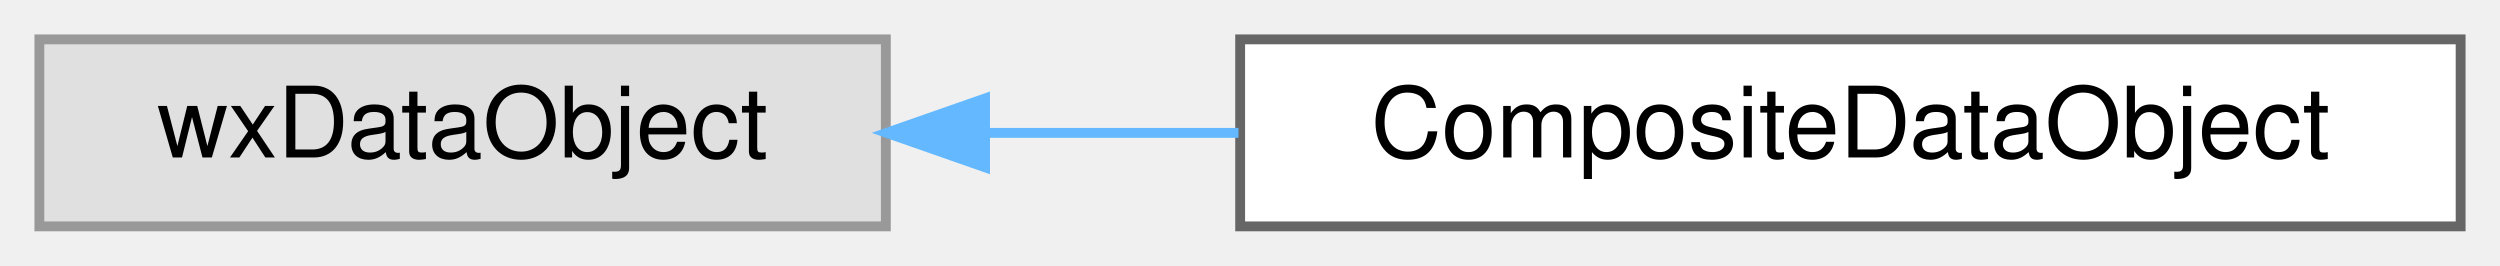
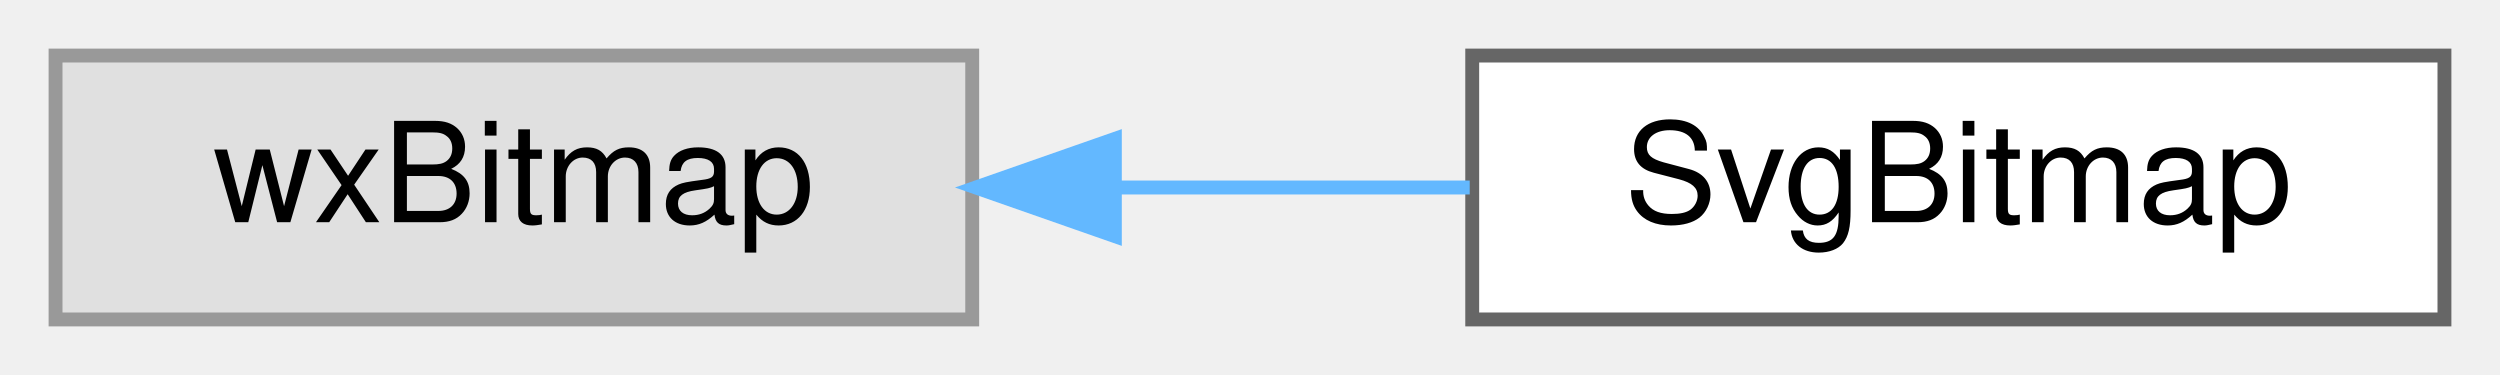
- <svg xmlns="http://www.w3.org/2000/svg" xmlns:xlink="http://www.w3.org/1999/xlink" width="254pt" height="27pt" viewBox="0.00 0.00 254.00 27.00">
+ <svg xmlns="http://www.w3.org/2000/svg" xmlns:xlink="http://www.w3.org/1999/xlink" width="180pt" height="27pt" viewBox="0.00 0.00 180.00 27.00">
  <g id="graph0" class="graph" transform="scale(1 1) rotate(0) translate(4 23)">
    <g id="node1" class="node">
      <g id="a_node1">
        <a xlink:title=" ">
-           <polygon fill="#e0e0e0" stroke="#999999" points="86,-19 0,-19 0,0 86,0 86,-19" />
-           <text text-anchor="middle" x="43" y="-7" font-family="Helvetica,sans-Serif" font-size="10.00">wxDataObject</text>
+           <polygon fill="#e0e0e0" stroke="#999999" points="66,-19 0,-19 0,0 66,0 66,-19" />
+           <text text-anchor="middle" x="33" y="-7" font-family="Helvetica,sans-Serif" font-size="10.00">wxBitmap</text>
        </a>
      </g>
    </g>
    <g id="node2" class="node">
      <g id="a_node2">
-         <a xlink:href="classCompositeDataObject.html" target="_top" xlink:title="A composite data object like wxDataObjectComposite, but accepts also non-simple data objects....">
-           <polygon fill="white" stroke="#666666" points="246,-19 122,-19 122,0 246,0 246,-19" />
-           <text text-anchor="middle" x="184" y="-7" font-family="Helvetica,sans-Serif" font-size="10.00">CompositeDataObject</text>
+         <a xlink:href="classSvgBitmap.html" target="_top" xlink:title="A wxBitmap with a constructor that generates the image from SVG.">
+           <polygon fill="white" stroke="#666666" points="172,-19 102,-19 102,0 172,0 172,-19" />
+           <text text-anchor="middle" x="137" y="-7" font-family="Helvetica,sans-Serif" font-size="10.00">SvgBitmap</text>
        </a>
      </g>
    </g>
    <g id="edge1" class="edge">
-       <path fill="none" stroke="#63b8ff" d="M96.1,-9.5C104.5,-9.5 113.25,-9.5 121.83,-9.5" />
-       <polygon fill="#63b8ff" stroke="#63b8ff" points="96.08,-6 86.08,-9.5 96.08,-13 96.08,-6" />
+       <path fill="none" stroke="#63b8ff" d="M76.39,-9.5C84.86,-9.5 93.67,-9.5 101.82,-9.5" />
+       <polygon fill="#63b8ff" stroke="#63b8ff" points="76.27,-6 66.27,-9.5 76.27,-13 76.27,-6" />
    </g>
  </g>
</svg>
